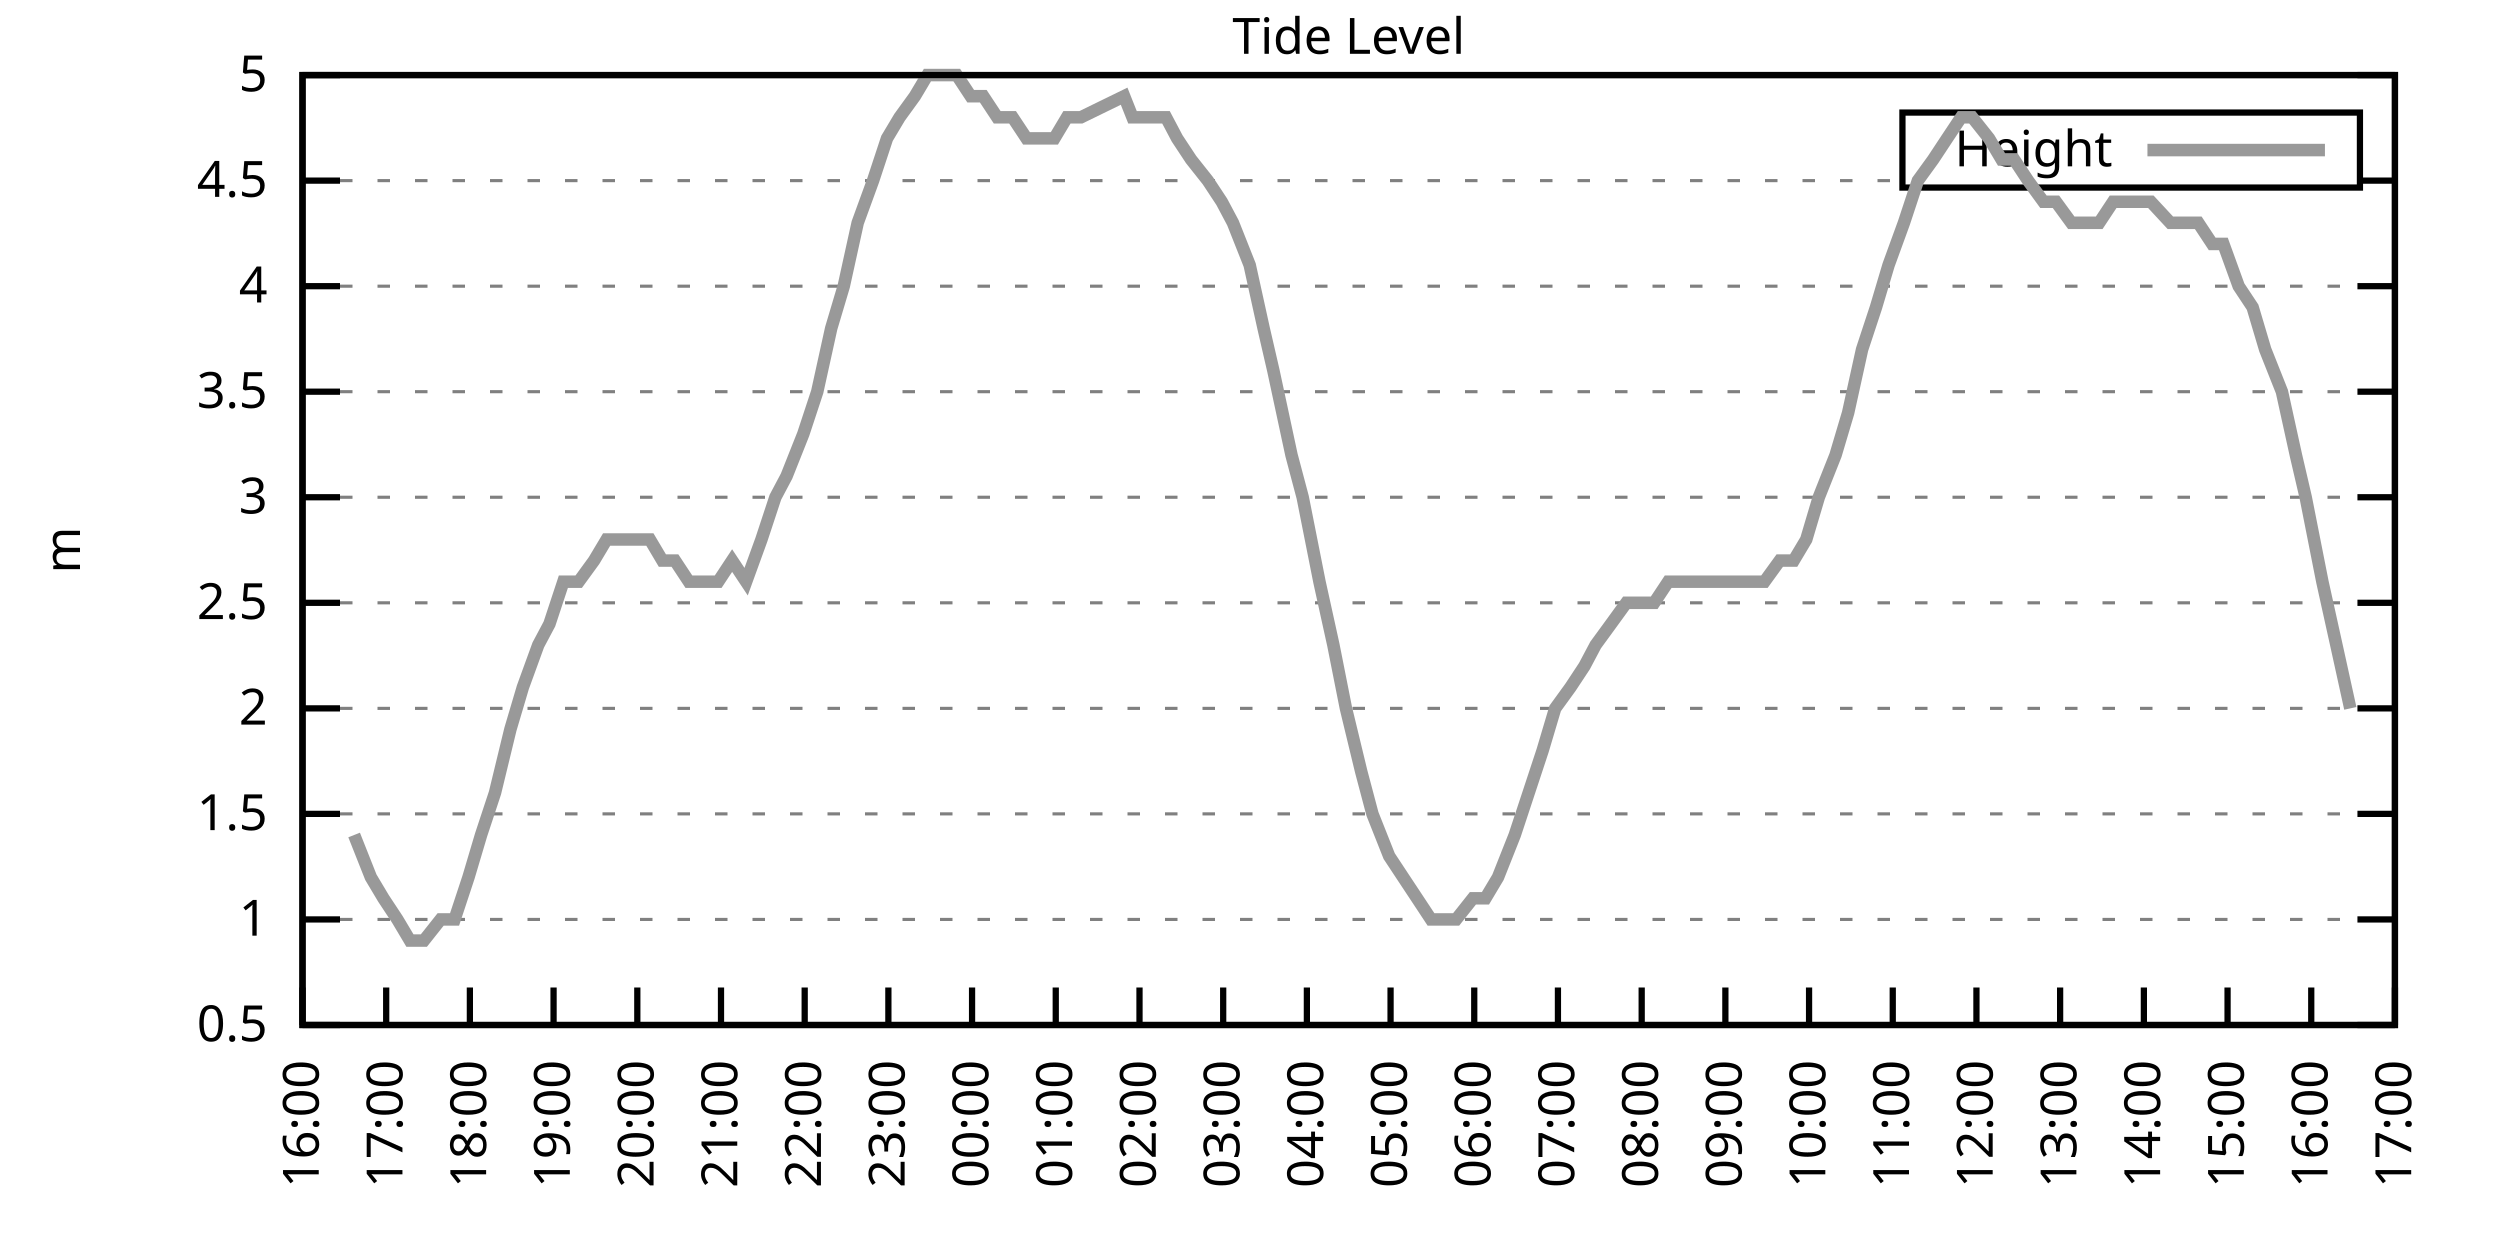
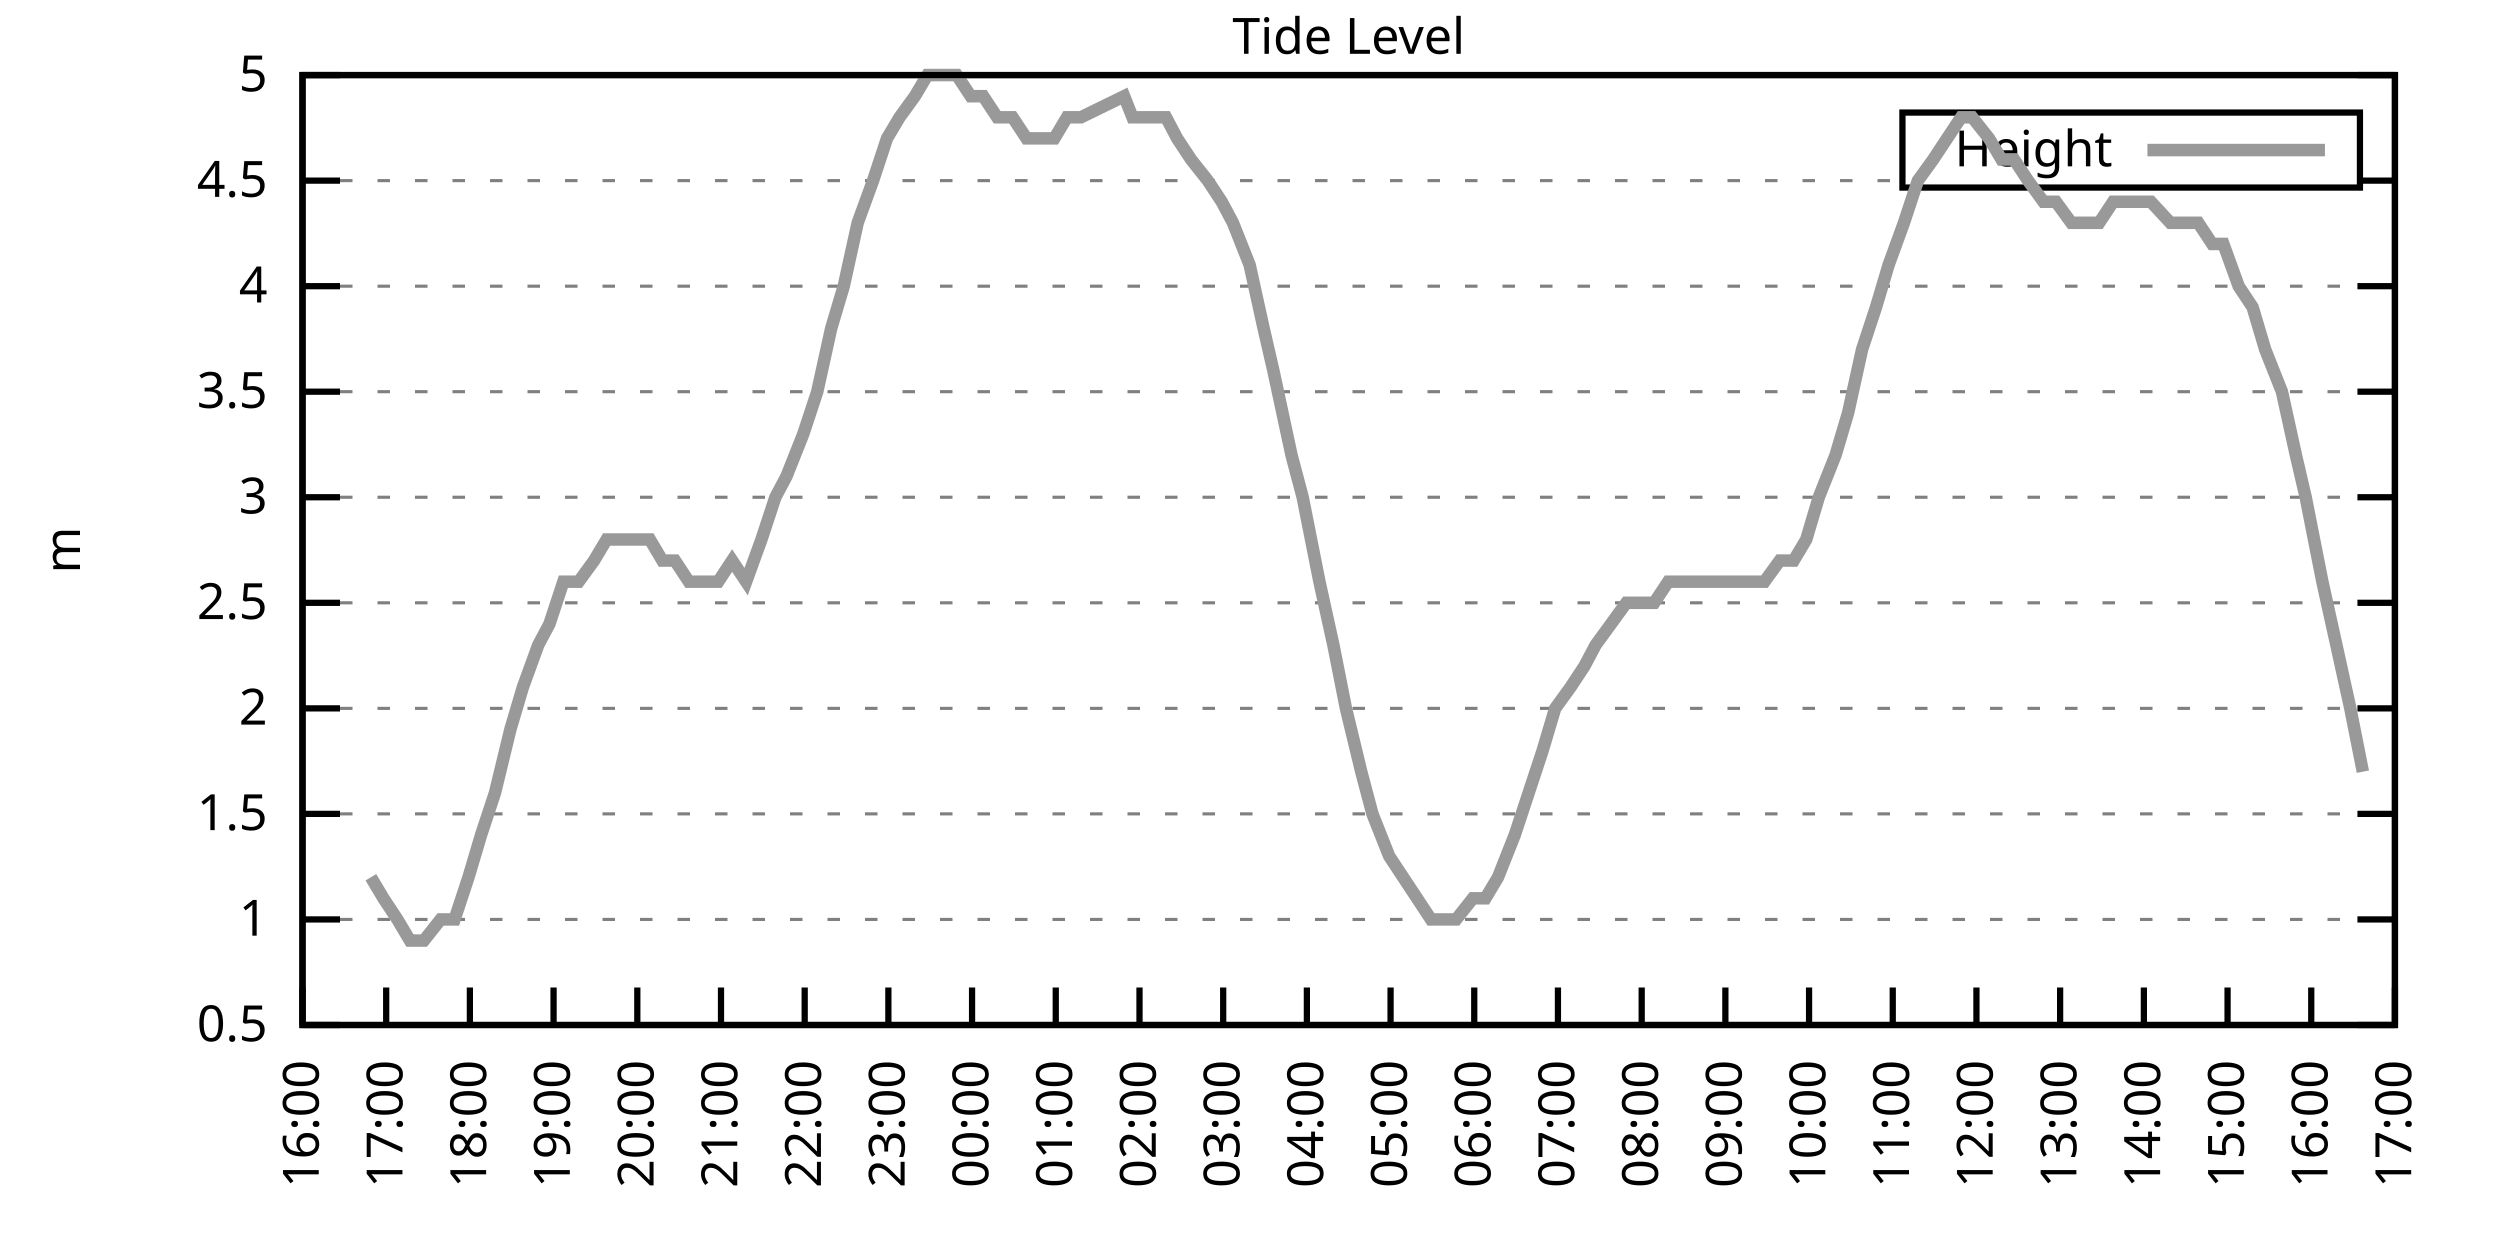
<svg xmlns="http://www.w3.org/2000/svg" xmlns:xlink="http://www.w3.org/1999/xlink" width="400" height="200" viewBox="0 0 400 200">
  <g id="gnuplot_canvas">
    <rect x="0" y="0" width="400" height="200" fill="none" />
    <defs>
      <circle id="gpDot" r="0.5" stroke-width="0.5" stroke="currentColor" />
      <path id="gpPt0" stroke-width="0.333" stroke="currentColor" d="M-1,0 h2 M0,-1 v2" />
      <path id="gpPt1" stroke-width="0.333" stroke="currentColor" d="M-1,-1 L1,1 M1,-1 L-1,1" />
      <path id="gpPt2" stroke-width="0.333" stroke="currentColor" d="M-1,0 L1,0 M0,-1 L0,1 M-1,-1 L1,1 M-1,1 L1,-1" />
      <rect id="gpPt3" stroke-width="0.333" stroke="currentColor" x="-1" y="-1" width="2" height="2" />
      <rect id="gpPt4" stroke-width="0.333" stroke="currentColor" fill="currentColor" x="-1" y="-1" width="2" height="2" />
      <circle id="gpPt5" stroke-width="0.333" stroke="currentColor" cx="0" cy="0" r="1" />
      <use xlink:href="#gpPt5" id="gpPt6" fill="currentColor" stroke="none" />
      <path id="gpPt7" stroke-width="0.333" stroke="currentColor" d="M0,-1.33 L-1.33,0.67 L1.33,0.67 z" />
      <use xlink:href="#gpPt7" id="gpPt8" fill="currentColor" stroke="none" />
      <use xlink:href="#gpPt7" id="gpPt9" stroke="currentColor" transform="rotate(180)" />
      <use xlink:href="#gpPt9" id="gpPt10" fill="currentColor" stroke="none" />
      <use xlink:href="#gpPt3" id="gpPt11" stroke="currentColor" transform="rotate(45)" />
      <use xlink:href="#gpPt11" id="gpPt12" fill="currentColor" stroke="none" />
      <path id="gpPt13" stroke-width="0.333" stroke="currentColor" d="M0,1.330 L1.265,0.411 L0.782,-1.067 L-0.782,-1.076 L-1.265,0.411 z" />
      <use xlink:href="#gpPt13" id="gpPt14" fill="currentColor" stroke="none" />
      <filter id="textbox" filterUnits="objectBoundingBox" x="0" y="0" height="1" width="1">
        <feFlood flood-color="white" flood-opacity="1" result="bgnd" />
        <feComposite in="SourceGraphic" in2="bgnd" operator="atop" />
      </filter>
      <filter id="greybox" filterUnits="objectBoundingBox" x="0" y="0" height="1" width="1">
        <feFlood flood-color="lightgrey" flood-opacity="1" result="grey" />
        <feComposite in="SourceGraphic" in2="grey" operator="atop" />
      </filter>
    </defs>
    <g fill="none" color="white" stroke="currentColor" stroke-width="1.00" stroke-linecap="butt" stroke-linejoin="miter">
</g>
    <g fill="none" color="black" stroke="currentColor" stroke-width="1.00" stroke-linecap="butt" stroke-linejoin="miter">
      <g stroke="none" shape-rendering="crispEdges">
        <polygon fill="rgb(255, 255, 255)" points="48.40,164.00 383.18,164.00 383.18,12.02 48.40,12.02 " />
      </g>
    </g>
    <g fill="none" color="black" stroke="currentColor" stroke-width="1.00" stroke-linecap="butt" stroke-linejoin="miter">
</g>
    <g fill="none" color="black" stroke="black" stroke-width="0.50" stroke-linecap="butt" stroke-linejoin="miter">
</g>
    <g fill="none" color="gray" stroke="currentColor" stroke-width="0.50" stroke-linecap="butt" stroke-linejoin="miter">
      <path stroke="gray" stroke-dasharray="2,4" class="gridline" d="M48.40,164.00 L383.19,164.00  " />
    </g>
    <g fill="none" color="gray" stroke="gray" stroke-width="1.00" stroke-linecap="butt" stroke-linejoin="miter">
</g>
    <g fill="none" color="black" stroke="currentColor" stroke-width="1.00" stroke-linecap="butt" stroke-linejoin="miter">
      <path stroke="black" d="M48.40,164.00 L54.40,164.00 M383.19,164.00 L377.19,164.00  " />
      <g transform="translate(42.80,166.60)" stroke="none" fill="black" font-family="Sans" font-size="8.00" text-anchor="end">
        <text>
          <tspan font-family="Sans"> 0.5</tspan>
        </text>
      </g>
    </g>
    <g fill="none" color="black" stroke="currentColor" stroke-width="1.00" stroke-linecap="butt" stroke-linejoin="miter">
</g>
    <g fill="none" color="black" stroke="black" stroke-width="0.50" stroke-linecap="butt" stroke-linejoin="miter">
</g>
    <g fill="none" color="gray" stroke="currentColor" stroke-width="0.50" stroke-linecap="butt" stroke-linejoin="miter">
      <path stroke="gray" stroke-dasharray="2,4" class="gridline" d="M48.40,147.11 L383.19,147.11  " />
    </g>
    <g fill="none" color="gray" stroke="gray" stroke-width="1.00" stroke-linecap="butt" stroke-linejoin="miter">
</g>
    <g fill="none" color="black" stroke="currentColor" stroke-width="1.00" stroke-linecap="butt" stroke-linejoin="miter">
      <path stroke="black" d="M48.40,147.11 L54.40,147.11 M383.19,147.11 L377.19,147.11  " />
      <g transform="translate(42.80,149.71)" stroke="none" fill="black" font-family="Sans" font-size="8.00" text-anchor="end">
        <text>
          <tspan font-family="Sans"> 1</tspan>
        </text>
      </g>
    </g>
    <g fill="none" color="black" stroke="currentColor" stroke-width="1.00" stroke-linecap="butt" stroke-linejoin="miter">
</g>
    <g fill="none" color="black" stroke="black" stroke-width="0.50" stroke-linecap="butt" stroke-linejoin="miter">
</g>
    <g fill="none" color="gray" stroke="currentColor" stroke-width="0.50" stroke-linecap="butt" stroke-linejoin="miter">
      <path stroke="gray" stroke-dasharray="2,4" class="gridline" d="M48.40,130.22 L383.19,130.22  " />
    </g>
    <g fill="none" color="gray" stroke="gray" stroke-width="1.00" stroke-linecap="butt" stroke-linejoin="miter">
</g>
    <g fill="none" color="black" stroke="currentColor" stroke-width="1.00" stroke-linecap="butt" stroke-linejoin="miter">
      <path stroke="black" d="M48.40,130.22 L54.40,130.22 M383.19,130.22 L377.19,130.22  " />
      <g transform="translate(42.80,132.82)" stroke="none" fill="black" font-family="Sans" font-size="8.00" text-anchor="end">
        <text>
          <tspan font-family="Sans"> 1.5</tspan>
        </text>
      </g>
    </g>
    <g fill="none" color="black" stroke="currentColor" stroke-width="1.00" stroke-linecap="butt" stroke-linejoin="miter">
</g>
    <g fill="none" color="black" stroke="black" stroke-width="0.50" stroke-linecap="butt" stroke-linejoin="miter">
</g>
    <g fill="none" color="gray" stroke="currentColor" stroke-width="0.50" stroke-linecap="butt" stroke-linejoin="miter">
      <path stroke="gray" stroke-dasharray="2,4" class="gridline" d="M48.40,113.34 L383.19,113.34  " />
    </g>
    <g fill="none" color="gray" stroke="gray" stroke-width="1.00" stroke-linecap="butt" stroke-linejoin="miter">
</g>
    <g fill="none" color="black" stroke="currentColor" stroke-width="1.00" stroke-linecap="butt" stroke-linejoin="miter">
      <path stroke="black" d="M48.40,113.34 L54.40,113.34 M383.19,113.34 L377.19,113.34  " />
      <g transform="translate(42.80,115.94)" stroke="none" fill="black" font-family="Sans" font-size="8.00" text-anchor="end">
        <text>
          <tspan font-family="Sans"> 2</tspan>
        </text>
      </g>
    </g>
    <g fill="none" color="black" stroke="currentColor" stroke-width="1.00" stroke-linecap="butt" stroke-linejoin="miter">
</g>
    <g fill="none" color="black" stroke="black" stroke-width="0.50" stroke-linecap="butt" stroke-linejoin="miter">
</g>
    <g fill="none" color="gray" stroke="currentColor" stroke-width="0.50" stroke-linecap="butt" stroke-linejoin="miter">
      <path stroke="gray" stroke-dasharray="2,4" class="gridline" d="M48.40,96.45 L383.19,96.45  " />
    </g>
    <g fill="none" color="gray" stroke="gray" stroke-width="1.00" stroke-linecap="butt" stroke-linejoin="miter">
</g>
    <g fill="none" color="black" stroke="currentColor" stroke-width="1.00" stroke-linecap="butt" stroke-linejoin="miter">
      <path stroke="black" d="M48.40,96.45 L54.40,96.45 M383.19,96.45 L377.19,96.45  " />
      <g transform="translate(42.80,99.05)" stroke="none" fill="black" font-family="Sans" font-size="8.00" text-anchor="end">
        <text>
          <tspan font-family="Sans"> 2.5</tspan>
        </text>
      </g>
    </g>
    <g fill="none" color="black" stroke="currentColor" stroke-width="1.00" stroke-linecap="butt" stroke-linejoin="miter">
</g>
    <g fill="none" color="black" stroke="black" stroke-width="0.50" stroke-linecap="butt" stroke-linejoin="miter">
</g>
    <g fill="none" color="gray" stroke="currentColor" stroke-width="0.50" stroke-linecap="butt" stroke-linejoin="miter">
      <path stroke="gray" stroke-dasharray="2,4" class="gridline" d="M48.40,79.56 L383.19,79.56  " />
    </g>
    <g fill="none" color="gray" stroke="gray" stroke-width="1.00" stroke-linecap="butt" stroke-linejoin="miter">
</g>
    <g fill="none" color="black" stroke="currentColor" stroke-width="1.00" stroke-linecap="butt" stroke-linejoin="miter">
      <path stroke="black" d="M48.40,79.56 L54.40,79.56 M383.19,79.56 L377.19,79.56  " />
      <g transform="translate(42.80,82.16)" stroke="none" fill="black" font-family="Sans" font-size="8.00" text-anchor="end">
        <text>
          <tspan font-family="Sans"> 3</tspan>
        </text>
      </g>
    </g>
    <g fill="none" color="black" stroke="currentColor" stroke-width="1.00" stroke-linecap="butt" stroke-linejoin="miter">
</g>
    <g fill="none" color="black" stroke="black" stroke-width="0.50" stroke-linecap="butt" stroke-linejoin="miter">
</g>
    <g fill="none" color="gray" stroke="currentColor" stroke-width="0.50" stroke-linecap="butt" stroke-linejoin="miter">
      <path stroke="gray" stroke-dasharray="2,4" class="gridline" d="M48.40,62.67 L383.19,62.67  " />
    </g>
    <g fill="none" color="gray" stroke="gray" stroke-width="1.00" stroke-linecap="butt" stroke-linejoin="miter">
</g>
    <g fill="none" color="black" stroke="currentColor" stroke-width="1.00" stroke-linecap="butt" stroke-linejoin="miter">
      <path stroke="black" d="M48.40,62.67 L54.40,62.67 M383.19,62.67 L377.19,62.67  " />
      <g transform="translate(42.80,65.27)" stroke="none" fill="black" font-family="Sans" font-size="8.00" text-anchor="end">
        <text>
          <tspan font-family="Sans"> 3.5</tspan>
        </text>
      </g>
    </g>
    <g fill="none" color="black" stroke="currentColor" stroke-width="1.00" stroke-linecap="butt" stroke-linejoin="miter">
</g>
    <g fill="none" color="black" stroke="black" stroke-width="0.50" stroke-linecap="butt" stroke-linejoin="miter">
</g>
    <g fill="none" color="gray" stroke="currentColor" stroke-width="0.50" stroke-linecap="butt" stroke-linejoin="miter">
      <path stroke="gray" stroke-dasharray="2,4" class="gridline" d="M48.40,45.79 L383.19,45.79  " />
    </g>
    <g fill="none" color="gray" stroke="gray" stroke-width="1.00" stroke-linecap="butt" stroke-linejoin="miter">
</g>
    <g fill="none" color="black" stroke="currentColor" stroke-width="1.00" stroke-linecap="butt" stroke-linejoin="miter">
      <path stroke="black" d="M48.40,45.79 L54.40,45.79 M383.19,45.79 L377.19,45.79  " />
      <g transform="translate(42.80,48.39)" stroke="none" fill="black" font-family="Sans" font-size="8.00" text-anchor="end">
        <text>
          <tspan font-family="Sans"> 4</tspan>
        </text>
      </g>
    </g>
    <g fill="none" color="black" stroke="currentColor" stroke-width="1.00" stroke-linecap="butt" stroke-linejoin="miter">
</g>
    <g fill="none" color="black" stroke="black" stroke-width="0.50" stroke-linecap="butt" stroke-linejoin="miter">
</g>
    <g fill="none" color="gray" stroke="currentColor" stroke-width="0.50" stroke-linecap="butt" stroke-linejoin="miter">
      <path stroke="gray" stroke-dasharray="2,4" class="gridline" d="M48.40,28.90 L304.39,28.90 M377.59,28.90 L383.19,28.90  " />
    </g>
    <g fill="none" color="gray" stroke="gray" stroke-width="1.00" stroke-linecap="butt" stroke-linejoin="miter">
</g>
    <g fill="none" color="black" stroke="currentColor" stroke-width="1.00" stroke-linecap="butt" stroke-linejoin="miter">
      <path stroke="black" d="M48.40,28.90 L54.40,28.90 M383.19,28.90 L377.19,28.90  " />
      <g transform="translate(42.80,31.50)" stroke="none" fill="black" font-family="Sans" font-size="8.00" text-anchor="end">
        <text>
          <tspan font-family="Sans"> 4.5</tspan>
        </text>
      </g>
    </g>
    <g fill="none" color="black" stroke="currentColor" stroke-width="1.00" stroke-linecap="butt" stroke-linejoin="miter">
</g>
    <g fill="none" color="black" stroke="black" stroke-width="0.50" stroke-linecap="butt" stroke-linejoin="miter">
</g>
    <g fill="none" color="gray" stroke="currentColor" stroke-width="0.50" stroke-linecap="butt" stroke-linejoin="miter">
      <path stroke="gray" stroke-dasharray="2,4" class="gridline" d="M48.40,12.01 L383.19,12.01  " />
    </g>
    <g fill="none" color="gray" stroke="gray" stroke-width="1.00" stroke-linecap="butt" stroke-linejoin="miter">
</g>
    <g fill="none" color="black" stroke="currentColor" stroke-width="1.00" stroke-linecap="butt" stroke-linejoin="miter">
      <path stroke="black" d="M48.40,12.01 L54.40,12.01 M383.19,12.01 L377.19,12.01  " />
      <g transform="translate(42.80,14.61)" stroke="none" fill="black" font-family="Sans" font-size="8.00" text-anchor="end">
        <text>
          <tspan font-family="Sans"> 5</tspan>
        </text>
      </g>
    </g>
    <g fill="none" color="black" stroke="currentColor" stroke-width="1.00" stroke-linecap="butt" stroke-linejoin="miter">
      <path stroke="black" d="M48.40,164.00 L48.40,158.00  " />
      <g transform="translate(51.00,169.60) rotate(270.00)" stroke="none" fill="black" font-family="Sans" font-size="8.00" text-anchor="end">
        <text>
          <tspan font-family="Sans">16:00</tspan>
        </text>
      </g>
    </g>
    <g fill="none" color="black" stroke="currentColor" stroke-width="1.00" stroke-linecap="butt" stroke-linejoin="miter">
      <path stroke="black" d="M61.79,164.00 L61.79,158.00  " />
      <g transform="translate(64.39,169.60) rotate(270.00)" stroke="none" fill="black" font-family="Sans" font-size="8.00" text-anchor="end">
        <text>
          <tspan font-family="Sans">17:00</tspan>
        </text>
      </g>
    </g>
    <g fill="none" color="black" stroke="currentColor" stroke-width="1.00" stroke-linecap="butt" stroke-linejoin="miter">
      <path stroke="black" d="M75.18,164.00 L75.18,158.00  " />
      <g transform="translate(77.78,169.60) rotate(270.00)" stroke="none" fill="black" font-family="Sans" font-size="8.00" text-anchor="end">
        <text>
          <tspan font-family="Sans">18:00</tspan>
        </text>
      </g>
    </g>
    <g fill="none" color="black" stroke="currentColor" stroke-width="1.00" stroke-linecap="butt" stroke-linejoin="miter">
      <path stroke="black" d="M88.57,164.00 L88.57,158.00  " />
      <g transform="translate(91.17,169.60) rotate(270.00)" stroke="none" fill="black" font-family="Sans" font-size="8.00" text-anchor="end">
        <text>
          <tspan font-family="Sans">19:00</tspan>
        </text>
      </g>
    </g>
    <g fill="none" color="black" stroke="currentColor" stroke-width="1.00" stroke-linecap="butt" stroke-linejoin="miter">
      <path stroke="black" d="M101.97,164.00 L101.97,158.00  " />
      <g transform="translate(104.57,169.60) rotate(270.00)" stroke="none" fill="black" font-family="Sans" font-size="8.00" text-anchor="end">
        <text>
          <tspan font-family="Sans">20:00</tspan>
        </text>
      </g>
    </g>
    <g fill="none" color="black" stroke="currentColor" stroke-width="1.00" stroke-linecap="butt" stroke-linejoin="miter">
      <path stroke="black" d="M115.36,164.00 L115.36,158.00  " />
      <g transform="translate(117.96,169.60) rotate(270.00)" stroke="none" fill="black" font-family="Sans" font-size="8.00" text-anchor="end">
        <text>
          <tspan font-family="Sans">21:00</tspan>
        </text>
      </g>
    </g>
    <g fill="none" color="black" stroke="currentColor" stroke-width="1.00" stroke-linecap="butt" stroke-linejoin="miter">
      <path stroke="black" d="M128.75,164.00 L128.75,158.00  " />
      <g transform="translate(131.35,169.60) rotate(270.00)" stroke="none" fill="black" font-family="Sans" font-size="8.00" text-anchor="end">
        <text>
          <tspan font-family="Sans">22:00</tspan>
        </text>
      </g>
    </g>
    <g fill="none" color="black" stroke="currentColor" stroke-width="1.00" stroke-linecap="butt" stroke-linejoin="miter">
      <path stroke="black" d="M142.14,164.00 L142.14,158.00  " />
      <g transform="translate(144.74,169.60) rotate(270.00)" stroke="none" fill="black" font-family="Sans" font-size="8.00" text-anchor="end">
        <text>
          <tspan font-family="Sans">23:00</tspan>
        </text>
      </g>
    </g>
    <g fill="none" color="black" stroke="currentColor" stroke-width="1.00" stroke-linecap="butt" stroke-linejoin="miter">
      <path stroke="black" d="M155.53,164.00 L155.53,158.00  " />
      <g transform="translate(158.13,169.60) rotate(270.00)" stroke="none" fill="black" font-family="Sans" font-size="8.00" text-anchor="end">
        <text>
          <tspan font-family="Sans">00:00</tspan>
        </text>
      </g>
    </g>
    <g fill="none" color="black" stroke="currentColor" stroke-width="1.00" stroke-linecap="butt" stroke-linejoin="miter">
      <path stroke="black" d="M168.92,164.00 L168.92,158.00  " />
      <g transform="translate(171.52,169.60) rotate(270.00)" stroke="none" fill="black" font-family="Sans" font-size="8.00" text-anchor="end">
        <text>
          <tspan font-family="Sans">01:00</tspan>
        </text>
      </g>
    </g>
    <g fill="none" color="black" stroke="currentColor" stroke-width="1.00" stroke-linecap="butt" stroke-linejoin="miter">
      <path stroke="black" d="M182.32,164.00 L182.32,158.00  " />
      <g transform="translate(184.92,169.60) rotate(270.00)" stroke="none" fill="black" font-family="Sans" font-size="8.00" text-anchor="end">
        <text>
          <tspan font-family="Sans">02:00</tspan>
        </text>
      </g>
    </g>
    <g fill="none" color="black" stroke="currentColor" stroke-width="1.00" stroke-linecap="butt" stroke-linejoin="miter">
      <path stroke="black" d="M195.71,164.00 L195.71,158.00  " />
      <g transform="translate(198.31,169.60) rotate(270.00)" stroke="none" fill="black" font-family="Sans" font-size="8.00" text-anchor="end">
        <text>
          <tspan font-family="Sans">03:00</tspan>
        </text>
      </g>
    </g>
    <g fill="none" color="black" stroke="currentColor" stroke-width="1.00" stroke-linecap="butt" stroke-linejoin="miter">
      <path stroke="black" d="M209.10,164.00 L209.10,158.00  " />
      <g transform="translate(211.70,169.60) rotate(270.00)" stroke="none" fill="black" font-family="Sans" font-size="8.00" text-anchor="end">
        <text>
          <tspan font-family="Sans">04:00</tspan>
        </text>
      </g>
    </g>
    <g fill="none" color="black" stroke="currentColor" stroke-width="1.00" stroke-linecap="butt" stroke-linejoin="miter">
      <path stroke="black" d="M222.49,164.00 L222.49,158.00  " />
      <g transform="translate(225.09,169.60) rotate(270.00)" stroke="none" fill="black" font-family="Sans" font-size="8.00" text-anchor="end">
        <text>
          <tspan font-family="Sans">05:00</tspan>
        </text>
      </g>
    </g>
    <g fill="none" color="black" stroke="currentColor" stroke-width="1.00" stroke-linecap="butt" stroke-linejoin="miter">
      <path stroke="black" d="M235.88,164.00 L235.88,158.00  " />
      <g transform="translate(238.48,169.60) rotate(270.00)" stroke="none" fill="black" font-family="Sans" font-size="8.00" text-anchor="end">
        <text>
          <tspan font-family="Sans">06:00</tspan>
        </text>
      </g>
    </g>
    <g fill="none" color="black" stroke="currentColor" stroke-width="1.00" stroke-linecap="butt" stroke-linejoin="miter">
      <path stroke="black" d="M249.27,164.00 L249.27,158.00  " />
      <g transform="translate(251.87,169.60) rotate(270.00)" stroke="none" fill="black" font-family="Sans" font-size="8.00" text-anchor="end">
        <text>
          <tspan font-family="Sans">07:00</tspan>
        </text>
      </g>
    </g>
    <g fill="none" color="black" stroke="currentColor" stroke-width="1.00" stroke-linecap="butt" stroke-linejoin="miter">
      <path stroke="black" d="M262.67,164.00 L262.67,158.00  " />
      <g transform="translate(265.27,169.60) rotate(270.00)" stroke="none" fill="black" font-family="Sans" font-size="8.00" text-anchor="end">
        <text>
          <tspan font-family="Sans">08:00</tspan>
        </text>
      </g>
    </g>
    <g fill="none" color="black" stroke="currentColor" stroke-width="1.00" stroke-linecap="butt" stroke-linejoin="miter">
      <path stroke="black" d="M276.06,164.00 L276.06,158.00  " />
      <g transform="translate(278.66,169.60) rotate(270.00)" stroke="none" fill="black" font-family="Sans" font-size="8.00" text-anchor="end">
        <text>
          <tspan font-family="Sans">09:00</tspan>
        </text>
      </g>
    </g>
    <g fill="none" color="black" stroke="currentColor" stroke-width="1.00" stroke-linecap="butt" stroke-linejoin="miter">
      <path stroke="black" d="M289.45,164.00 L289.45,158.00  " />
      <g transform="translate(292.05,169.60) rotate(270.00)" stroke="none" fill="black" font-family="Sans" font-size="8.00" text-anchor="end">
        <text>
          <tspan font-family="Sans">10:00</tspan>
        </text>
      </g>
    </g>
    <g fill="none" color="black" stroke="currentColor" stroke-width="1.00" stroke-linecap="butt" stroke-linejoin="miter">
      <path stroke="black" d="M302.84,164.00 L302.84,158.00  " />
      <g transform="translate(305.44,169.60) rotate(270.00)" stroke="none" fill="black" font-family="Sans" font-size="8.00" text-anchor="end">
        <text>
          <tspan font-family="Sans">11:00</tspan>
        </text>
      </g>
    </g>
    <g fill="none" color="black" stroke="currentColor" stroke-width="1.00" stroke-linecap="butt" stroke-linejoin="miter">
      <path stroke="black" d="M316.23,164.00 L316.23,158.00  " />
      <g transform="translate(318.83,169.60) rotate(270.00)" stroke="none" fill="black" font-family="Sans" font-size="8.00" text-anchor="end">
        <text>
          <tspan font-family="Sans">12:00</tspan>
        </text>
      </g>
    </g>
    <g fill="none" color="black" stroke="currentColor" stroke-width="1.00" stroke-linecap="butt" stroke-linejoin="miter">
      <path stroke="black" d="M329.62,164.00 L329.62,158.00  " />
      <g transform="translate(332.22,169.60) rotate(270.00)" stroke="none" fill="black" font-family="Sans" font-size="8.00" text-anchor="end">
        <text>
          <tspan font-family="Sans">13:00</tspan>
        </text>
      </g>
    </g>
    <g fill="none" color="black" stroke="currentColor" stroke-width="1.00" stroke-linecap="butt" stroke-linejoin="miter">
      <path stroke="black" d="M343.02,164.00 L343.02,158.00  " />
      <g transform="translate(345.62,169.60) rotate(270.00)" stroke="none" fill="black" font-family="Sans" font-size="8.00" text-anchor="end">
        <text>
          <tspan font-family="Sans">14:00</tspan>
        </text>
      </g>
    </g>
    <g fill="none" color="black" stroke="currentColor" stroke-width="1.00" stroke-linecap="butt" stroke-linejoin="miter">
      <path stroke="black" d="M356.41,164.00 L356.41,158.00  " />
      <g transform="translate(359.01,169.60) rotate(270.00)" stroke="none" fill="black" font-family="Sans" font-size="8.00" text-anchor="end">
        <text>
          <tspan font-family="Sans">15:00</tspan>
        </text>
      </g>
    </g>
    <g fill="none" color="black" stroke="currentColor" stroke-width="1.00" stroke-linecap="butt" stroke-linejoin="miter">
      <path stroke="black" d="M369.80,164.00 L369.80,158.00  " />
      <g transform="translate(372.40,169.60) rotate(270.00)" stroke="none" fill="black" font-family="Sans" font-size="8.00" text-anchor="end">
        <text>
          <tspan font-family="Sans">16:00</tspan>
        </text>
      </g>
    </g>
    <g fill="none" color="black" stroke="currentColor" stroke-width="1.00" stroke-linecap="butt" stroke-linejoin="miter">
      <path stroke="black" d="M383.19,164.00 L383.19,158.00  " />
      <g transform="translate(385.79,169.60) rotate(270.00)" stroke="none" fill="black" font-family="Sans" font-size="8.00" text-anchor="end">
        <text>
          <tspan font-family="Sans">17:00</tspan>
        </text>
      </g>
    </g>
    <g fill="none" color="black" stroke="currentColor" stroke-width="1.00" stroke-linecap="butt" stroke-linejoin="miter">
</g>
    <g fill="none" color="black" stroke="currentColor" stroke-width="1.00" stroke-linecap="butt" stroke-linejoin="miter">
      <path stroke="black" d="M48.40,12.01 L48.40,164.00 L383.19,164.00 L383.19,12.01 L48.40,12.01 Z  " />
    </g>
    <g fill="none" color="black" stroke="currentColor" stroke-width="1.00" stroke-linecap="butt" stroke-linejoin="miter">
</g>
    <g fill="none" color="black" stroke="currentColor" stroke-width="1.00" stroke-linecap="butt" stroke-linejoin="miter">
      <path stroke="black" d="M304.39,30.01 L304.39,18.01 L377.59,18.01 L377.59,30.01 L304.39,30.01 Z  " />
    </g>
    <g id="Tide_level_plot_1">
      <g fill="none" color="white" stroke="black" stroke-width="2.00" stroke-linecap="butt" stroke-linejoin="miter">
</g>
      <g fill="none" color="black" stroke="currentColor" stroke-width="2.00" stroke-linecap="butt" stroke-linejoin="miter">
        <g transform="translate(337.99,26.61)" stroke="none" fill="black" font-family="Sans" font-size="8.00" text-anchor="end">
          <text>
            <tspan font-family="Sans">Height</tspan>
          </text>
        </g>
      </g>
      <g fill="none" color="black" stroke="currentColor" stroke-width="2.00" stroke-linecap="butt" stroke-linejoin="miter">
-         <path stroke="rgb(153, 153, 153)" d="M343.59,24.01 L371.99,24.01 M56.66,133.60 L59.34,140.36 L61.35,143.73 L63.58,147.11 L65.59,150.49 L67.82,150.49   L70.50,147.11 L72.73,147.11 L74.96,140.36 L76.97,133.60 L79.20,126.85 L81.66,116.71 L83.66,109.96 L86.12,103.20   L87.91,99.83 L90.14,93.07 L92.59,93.07 L95.05,89.69 L97.06,86.32 L99.06,86.32 L101.52,86.32 L103.98,86.32   L105.98,89.69 L107.99,89.69 L110.22,93.07 L112.68,93.07 L114.91,93.07 L117.14,89.69 L119.38,93.07 L121.83,86.32   L124.06,79.56 L125.85,76.18 L128.53,69.43 L130.76,62.67 L132.99,52.54 L135.00,45.79 L137.23,35.65 L139.69,28.90   L141.92,22.14 L143.93,18.77 L146.38,15.39 L148.39,12.01 L150.62,12.01 L153.08,12.01 L155.31,15.39 L157.32,15.39   L159.55,18.77 L162.01,18.77 L164.24,22.14 L166.47,22.14 L168.70,22.14 L170.71,18.77 L172.94,18.77 L179.86,15.39   L181.20,18.77 L183.66,18.77 L186.56,18.77 L188.34,22.14 L190.57,25.52 L193.25,28.90 L195.48,32.28 L197.27,35.65   L199.95,42.41 L202.18,52.54 L203.74,59.30 L206.64,72.81 L208.43,79.56 L211.11,93.07 L213.34,103.20 L215.35,113.34   L217.80,123.47 L219.59,130.22 L222.27,136.98 L224.50,140.36 L226.73,143.73 L228.96,147.11 L230.97,147.11 L232.98,147.11   L235.66,143.73 L237.67,143.73 L239.68,140.36 L242.36,133.60 L244.59,126.85 L246.82,120.09 L248.83,113.34 L251.28,109.96   L253.51,106.58 L255.30,103.20 L257.76,99.83 L260.21,96.45 L262.44,96.45 L264.67,96.45 L266.91,93.07 L268.92,93.07   L271.37,93.07 L273.60,93.07 L275.83,93.07 L277.40,93.07 L280.30,93.07 L282.31,93.07 L284.76,89.69 L286.99,89.69   L289.00,86.32 L291.01,79.56 L293.69,72.81 L295.70,66.05 L297.93,55.92 L300.16,49.16 L302.17,42.41 L304.63,35.65   L306.86,28.90 L309.31,25.52 L311.54,22.14 L313.78,18.77 L315.56,18.77 L318.24,22.14 L320.25,25.52 L322.26,25.52   L324.49,28.90 L326.95,32.28 L328.95,32.28 L331.41,35.65 L333.86,35.65 L335.87,35.65 L338.10,32.28 L340.34,32.28   L342.57,32.28 L344.13,32.28 L347.26,35.65 L349.26,35.65 L351.72,35.65 L353.95,39.03 L355.74,39.03 L358.19,45.79   L360.42,49.16 L362.43,55.92 L365.11,62.67 L367.34,72.81 L368.91,79.56 L371.58,93.07 L373.82,103.20 L376.05,113.34    " />
+         <path stroke="rgb(153, 153, 153)" d="M343.59,24.01 L371.99,24.01 M59.34,140.36 L61.35,143.73 L63.58,147.11 L65.59,150.49 L67.82,150.49 L70.50,147.11   L72.73,147.11 L74.96,140.36 L76.97,133.60 L79.20,126.85 L81.66,116.71 L83.66,109.96 L86.12,103.20 L87.91,99.83   L90.14,93.07 L92.59,93.07 L95.05,89.69 L97.06,86.32 L99.06,86.32 L101.52,86.32 L103.98,86.32 L105.98,89.69   L107.99,89.69 L110.22,93.07 L112.68,93.07 L114.91,93.07 L117.14,89.69 L119.38,93.07 L121.83,86.32 L124.06,79.56   L125.85,76.18 L128.53,69.43 L130.76,62.67 L132.99,52.54 L135.00,45.79 L137.23,35.65 L139.69,28.90 L141.92,22.14   L143.93,18.77 L146.38,15.39 L148.39,12.01 L150.62,12.01 L153.08,12.01 L155.31,15.39 L157.32,15.39 L159.55,18.77   L162.01,18.77 L164.24,22.14 L166.47,22.14 L168.70,22.14 L170.71,18.77 L172.94,18.77 L179.86,15.39 L181.20,18.77   L183.66,18.77 L186.56,18.77 L188.34,22.14 L190.57,25.52 L193.25,28.90 L195.48,32.28 L197.27,35.65 L199.95,42.41   L202.18,52.54 L203.74,59.30 L206.64,72.81 L208.43,79.56 L211.11,93.07 L213.34,103.20 L215.35,113.34 L217.80,123.47   L219.59,130.22 L222.27,136.98 L224.50,140.36 L226.73,143.73 L228.96,147.11 L230.97,147.11 L232.98,147.11 L235.66,143.73   L237.67,143.73 L239.68,140.36 L242.36,133.60 L244.59,126.85 L246.82,120.09 L248.83,113.34 L251.28,109.96 L253.51,106.58   L255.30,103.20 L257.76,99.83 L260.21,96.45 L262.44,96.45 L264.67,96.45 L266.91,93.07 L268.92,93.07 L271.37,93.07   L273.60,93.07 L275.83,93.07 L277.40,93.07 L280.30,93.07 L282.31,93.07 L284.76,89.69 L286.99,89.69 L289.00,86.32   L291.01,79.56 L293.69,72.81 L295.70,66.05 L297.93,55.92 L300.16,49.16 L302.17,42.41 L304.63,35.65 L306.86,28.90   L309.31,25.52 L311.54,22.14 L313.78,18.77 L315.56,18.77 L318.24,22.14 L320.25,25.52 L322.26,25.52 L324.49,28.90   L326.95,32.28 L328.95,32.28 L331.41,35.65 L333.86,35.65 L335.87,35.65 L338.10,32.28 L340.34,32.28 L342.57,32.28   L344.13,32.28 L347.26,35.65 L349.26,35.65 L351.72,35.65 L353.95,39.03 L355.74,39.03 L358.19,45.79 L360.42,49.16   L362.43,55.92 L365.11,62.67 L367.34,72.81 L368.91,79.56 L371.58,93.07 L373.82,103.20 L376.05,113.34 L378.06,123.47    " />
      </g>
    </g>
    <g fill="none" color="black" stroke="currentColor" stroke-width="2.00" stroke-linecap="butt" stroke-linejoin="miter">
</g>
    <g fill="none" color="black" stroke="black" stroke-width="1.00" stroke-linecap="butt" stroke-linejoin="miter">
</g>
    <g fill="none" color="black" stroke="currentColor" stroke-width="1.00" stroke-linecap="butt" stroke-linejoin="miter">
      <path stroke="black" d="M48.40,12.01 L48.40,164.00 L383.19,164.00 L383.19,12.01 L48.40,12.01 Z  " />
      <g transform="translate(12.80,88.01) rotate(270.00)" stroke="none" fill="black" font-family="Sans" font-size="8.00" text-anchor="middle">
        <text>
          <tspan font-family="Sans">m</tspan>
        </text>
      </g>
    </g>
    <g fill="none" color="black" stroke="currentColor" stroke-width="1.00" stroke-linecap="butt" stroke-linejoin="miter">
</g>
    <g fill="none" color="black" stroke="currentColor" stroke-width="1.00" stroke-linecap="butt" stroke-linejoin="miter">
      <g transform="translate(215.79,8.61)" stroke="none" fill="black" font-family="Sans" font-size="8.00" text-anchor="middle">
        <text>
          <tspan font-family="Sans">Tide Level</tspan>
        </text>
      </g>
    </g>
    <g fill="none" color="black" stroke="currentColor" stroke-width="1.00" stroke-linecap="butt" stroke-linejoin="miter">
</g>
  </g>
</svg>
